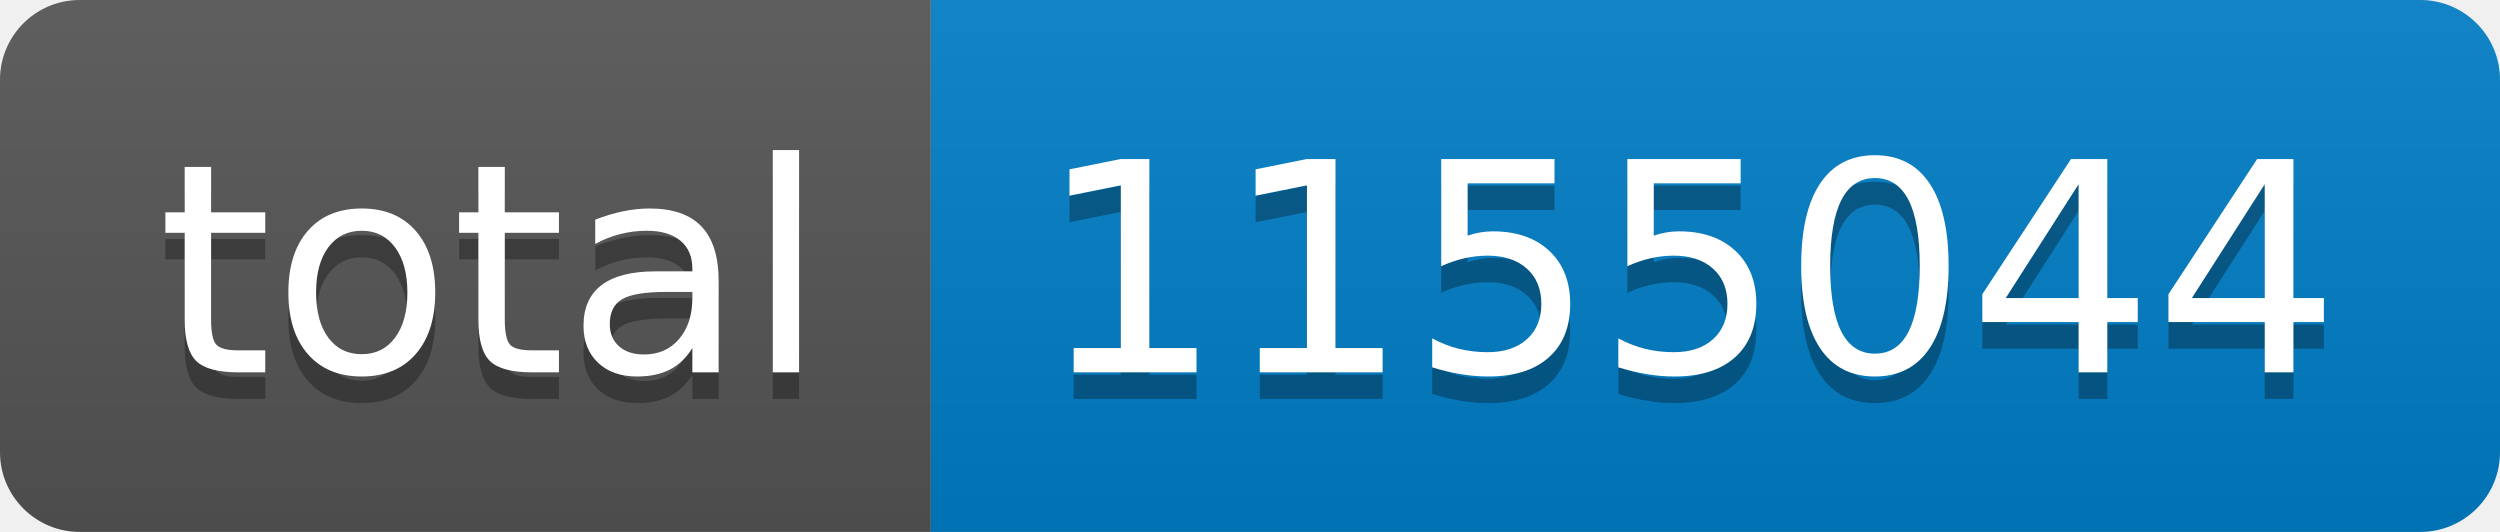
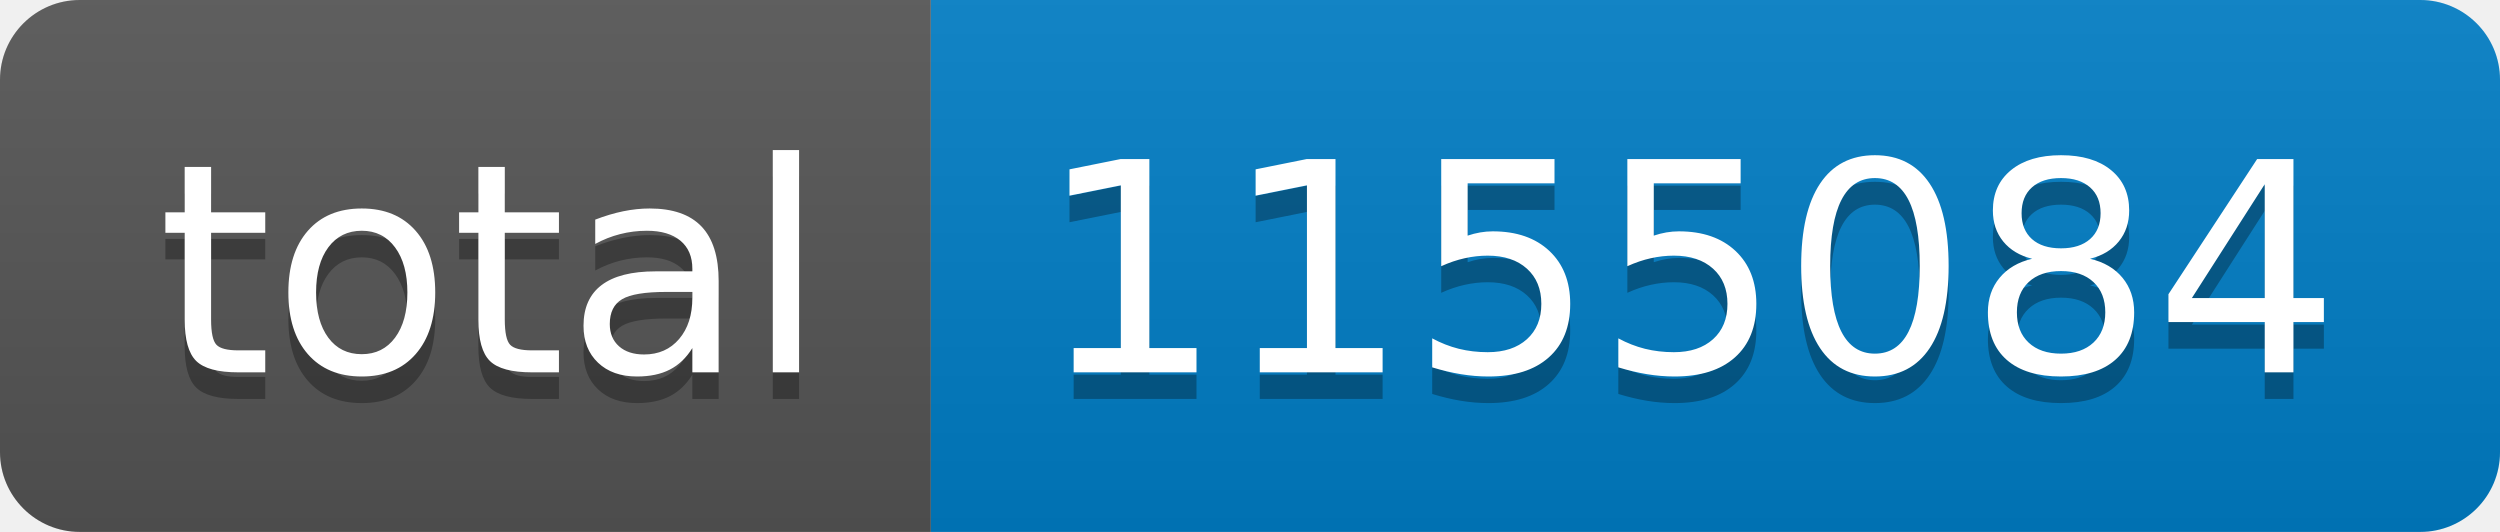
- <svg xmlns="http://www.w3.org/2000/svg" width="94" height="20" role="img" aria-label="total: 1155044">
+ <svg xmlns="http://www.w3.org/2000/svg" width="94" height="20" role="img" aria-label="total: 1155084">
  <linearGradient id="s" x2="0" y2="100%">
    <stop offset="0" stop-color="#bbb" stop-opacity=".1" />
    <stop offset="1" stop-opacity=".1" />
  </linearGradient>
  <clipPath id="r">
    <rect width="94" height="20" rx="3" fill="#fff" />
  </clipPath>
  <g clip-path="url(#r)">
    <rect width="35" height="20" fill="#555" />
    <rect x="35" width="59" height="20" fill="#007ec6" />
    <rect width="94" height="20" fill="url(#s)" />
  </g>
  <g fill="#fff" text-anchor="middle" font-family="Verdana,Geneva,DejaVu Sans,sans-serif" text-rendering="geometricPrecision" font-size="110">
    <text aria-hidden="true" x="185" y="150" fill="#010101" fill-opacity=".3" transform="scale(.1)" textLength="250">total</text>
    <text x="185" y="140" transform="scale(.1)" fill="#fff" textLength="250">total</text>
-     <text aria-hidden="true" x="635" y="150" fill="#010101" fill-opacity=".3" transform="scale(.1)" textLength="490">1155044</text>
-     <text x="635" y="140" transform="scale(.1)" fill="#fff" textLength="490">1155044</text>
+     <text aria-hidden="true" x="635" y="150" fill="#010101" fill-opacity=".3" transform="scale(.1)" textLength="490">1155084</text>
+     <text x="635" y="140" transform="scale(.1)" fill="#fff" textLength="490">1155084</text>
  </g>
</svg>
